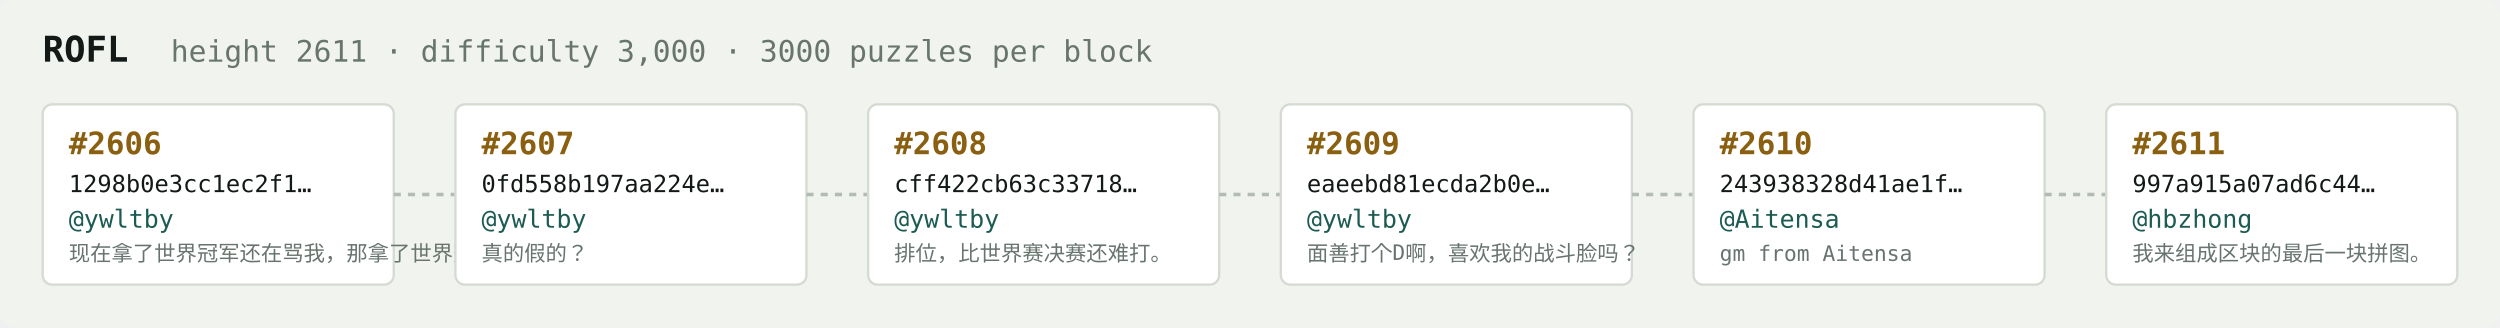
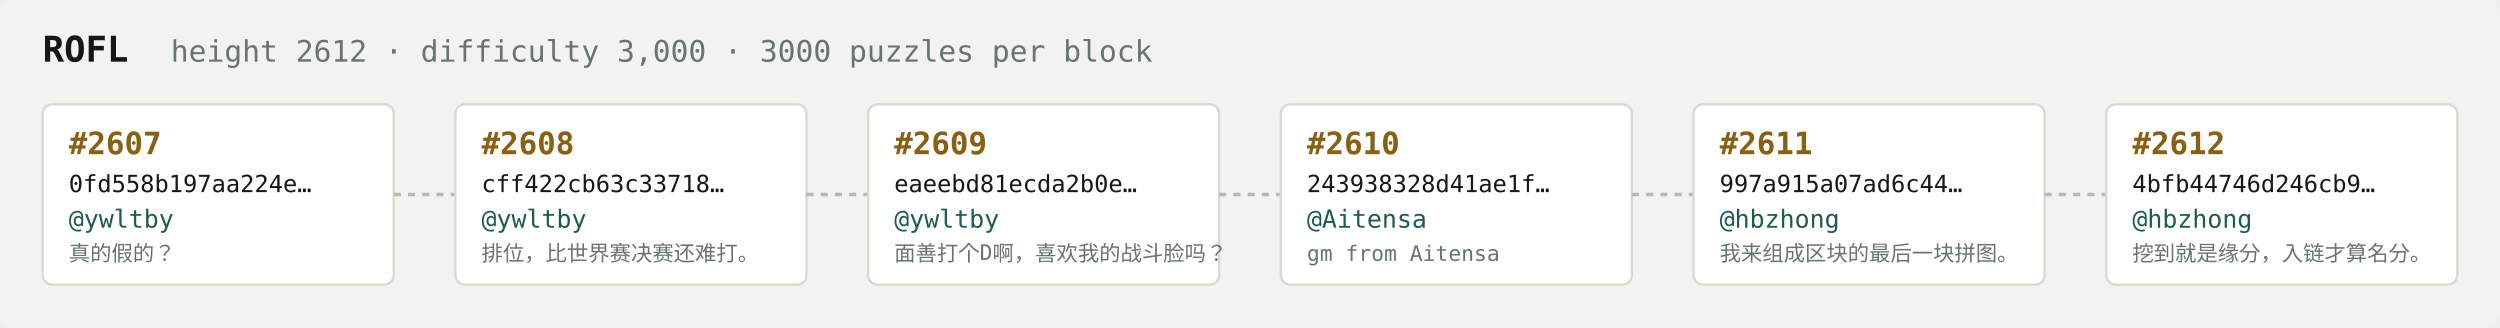
<svg xmlns="http://www.w3.org/2000/svg" width="1054" height="138" viewBox="0 0 1054 138" font-family="ui-monospace,SFMono-Regular,Menlo,monospace">
  <rect fill="#f1f3ef" width="1054" height="138" rx="6" />
  <text x="18" y="26" fill="#121916" font-size="15" font-weight="700">ROFL</text>
-   <text x="72" y="26" fill="#68746e" font-size="12.5">height 2611 · difficulty 3,000 · 3000 puzzles per block</text>
+   <text x="72" y="26" fill="#68746e" font-size="12.5">height 2612 · difficulty 3,000 · 3000 puzzles per block</text>
  <rect x="18" y="44" width="148" height="76" rx="4" fill="#ffffff" stroke="#d5dbd2" stroke-width="1" />
-   <text x="29" y="65" fill="#8a5f10" font-size="13" font-weight="700">#2606</text>
-   <text x="29" y="81" fill="#121916" font-size="10">1298b0e3cc1ec2f1…</text>
+   <text x="29" y="65" fill="#8a5f10" font-size="13" font-weight="700">#2607</text>
+   <text x="29" y="81" fill="#121916" font-size="10">0fd558b197aa224e…</text>
  <text x="29" y="96" fill="#1c5b52" font-size="10.5">@ywltby</text>
-   <text x="29" y="110" fill="#68746e" font-size="9">现在拿了世界冠军还在骂我，那拿了世界冠军有…</text>
+   <text x="29" y="110" fill="#68746e" font-size="9">真的假的？</text>
  <line x1="166" y1="82.0" x2="192" y2="82.0" stroke="#b3bcb4" stroke-width="1.5" stroke-dasharray="3 3" />
  <rect x="192" y="44" width="148" height="76" rx="4" fill="#ffffff" stroke="#d5dbd2" stroke-width="1" />
-   <text x="203" y="65" fill="#8a5f10" font-size="13" font-weight="700">#2607</text>
-   <text x="203" y="81" fill="#121916" font-size="10">0fd558b197aa224e…</text>
+   <text x="203" y="65" fill="#8a5f10" font-size="13" font-weight="700">#2608</text>
+   <text x="203" y="81" fill="#121916" font-size="10">cff422cb63c33718…</text>
  <text x="203" y="96" fill="#1c5b52" font-size="10.5">@ywltby</text>
-   <text x="203" y="110" fill="#68746e" font-size="9">真的假的？</text>
+   <text x="203" y="110" fill="#68746e" font-size="9">排位，比世界赛决赛还难打。</text>
  <line x1="340" y1="82.0" x2="366" y2="82.0" stroke="#b3bcb4" stroke-width="1.5" stroke-dasharray="3 3" />
  <rect x="366" y="44" width="148" height="76" rx="4" fill="#ffffff" stroke="#d5dbd2" stroke-width="1" />
-   <text x="377" y="65" fill="#8a5f10" font-size="13" font-weight="700">#2608</text>
-   <text x="377" y="81" fill="#121916" font-size="10">cff422cb63c33718…</text>
+   <text x="377" y="65" fill="#8a5f10" font-size="13" font-weight="700">#2609</text>
+   <text x="377" y="81" fill="#121916" font-size="10">eaeebd81ecda2b0e…</text>
  <text x="377" y="96" fill="#1c5b52" font-size="10.5">@ywltby</text>
-   <text x="377" y="110" fill="#68746e" font-size="9">排位，比世界赛决赛还难打。</text>
+   <text x="377" y="110" fill="#68746e" font-size="9">面善打个D啊，喜欢我的战斗脸吗？</text>
  <line x1="514" y1="82.0" x2="540" y2="82.0" stroke="#b3bcb4" stroke-width="1.5" stroke-dasharray="3 3" />
  <rect x="540" y="44" width="148" height="76" rx="4" fill="#ffffff" stroke="#d5dbd2" stroke-width="1" />
-   <text x="551" y="65" fill="#8a5f10" font-size="13" font-weight="700">#2609</text>
-   <text x="551" y="81" fill="#121916" font-size="10">eaeebd81ecda2b0e…</text>
-   <text x="551" y="96" fill="#1c5b52" font-size="10.5">@ywltby</text>
-   <text x="551" y="110" fill="#68746e" font-size="9">面善打个D啊，喜欢我的战斗脸吗？</text>
+   <text x="551" y="65" fill="#8a5f10" font-size="13" font-weight="700">#2610</text>
+   <text x="551" y="81" fill="#121916" font-size="10">243938328d41ae1f…</text>
+   <text x="551" y="96" fill="#1c5b52" font-size="10.5">@Aitensa</text>
+   <text x="551" y="110" fill="#68746e" font-size="9">gm from Aitensa</text>
  <line x1="688" y1="82.0" x2="714" y2="82.0" stroke="#b3bcb4" stroke-width="1.5" stroke-dasharray="3 3" />
  <rect x="714" y="44" width="148" height="76" rx="4" fill="#ffffff" stroke="#d5dbd2" stroke-width="1" />
-   <text x="725" y="65" fill="#8a5f10" font-size="13" font-weight="700">#2610</text>
-   <text x="725" y="81" fill="#121916" font-size="10">243938328d41ae1f…</text>
-   <text x="725" y="96" fill="#1c5b52" font-size="10.5">@Aitensa</text>
-   <text x="725" y="110" fill="#68746e" font-size="9">gm from Aitensa</text>
+   <text x="725" y="65" fill="#8a5f10" font-size="13" font-weight="700">#2611</text>
+   <text x="725" y="81" fill="#121916" font-size="10">997a915a07ad6c44…</text>
+   <text x="725" y="96" fill="#1c5b52" font-size="10.5">@hbzhong</text>
+   <text x="725" y="110" fill="#68746e" font-size="9">我来组成区块的最后一块拼图。</text>
  <line x1="862" y1="82.0" x2="888" y2="82.0" stroke="#b3bcb4" stroke-width="1.5" stroke-dasharray="3 3" />
  <rect x="888" y="44" width="148" height="76" rx="4" fill="#ffffff" stroke="#d5dbd2" stroke-width="1" />
-   <text x="899" y="65" fill="#8a5f10" font-size="13" font-weight="700">#2611</text>
-   <text x="899" y="81" fill="#121916" font-size="10">997a915a07ad6c44…</text>
+   <text x="899" y="65" fill="#8a5f10" font-size="13" font-weight="700">#2612</text>
+   <text x="899" y="81" fill="#121916" font-size="10">4bfb44746d246cb9…</text>
  <text x="899" y="96" fill="#1c5b52" font-size="10.5">@hbzhong</text>
-   <text x="899" y="110" fill="#68746e" font-size="9">我来组成区块的最后一块拼图。</text>
+   <text x="899" y="110" fill="#68746e" font-size="9">挖到就是缘分，入链才算名分。</text>
</svg>
